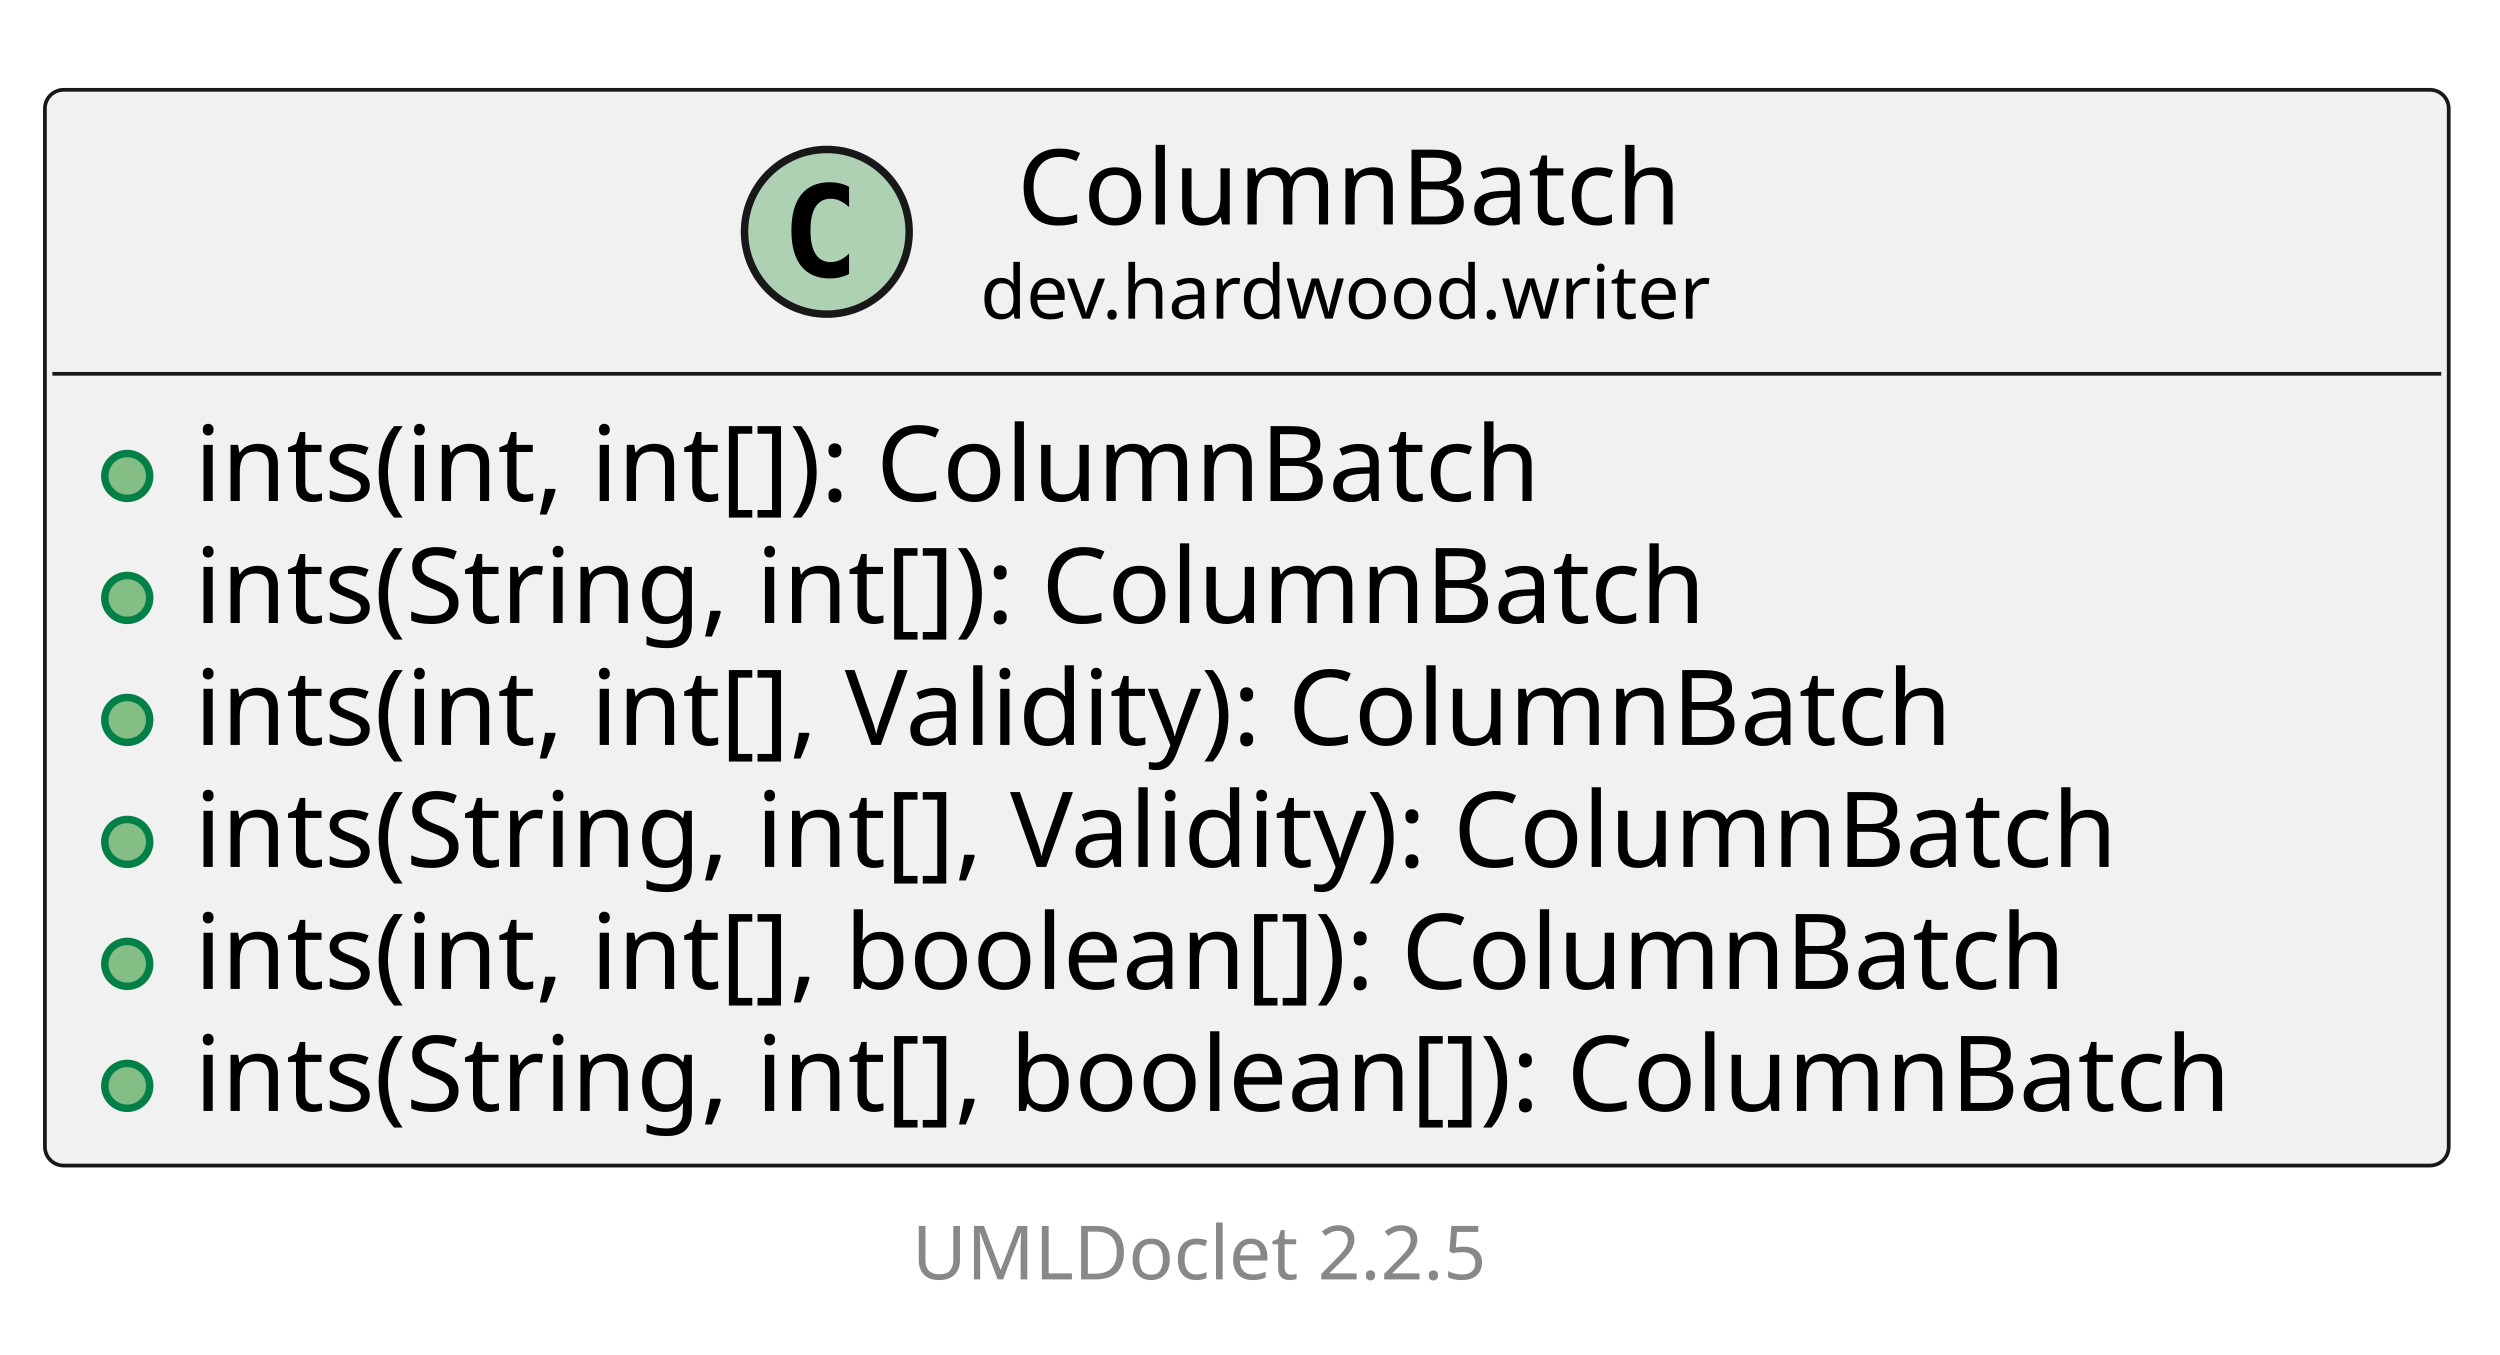
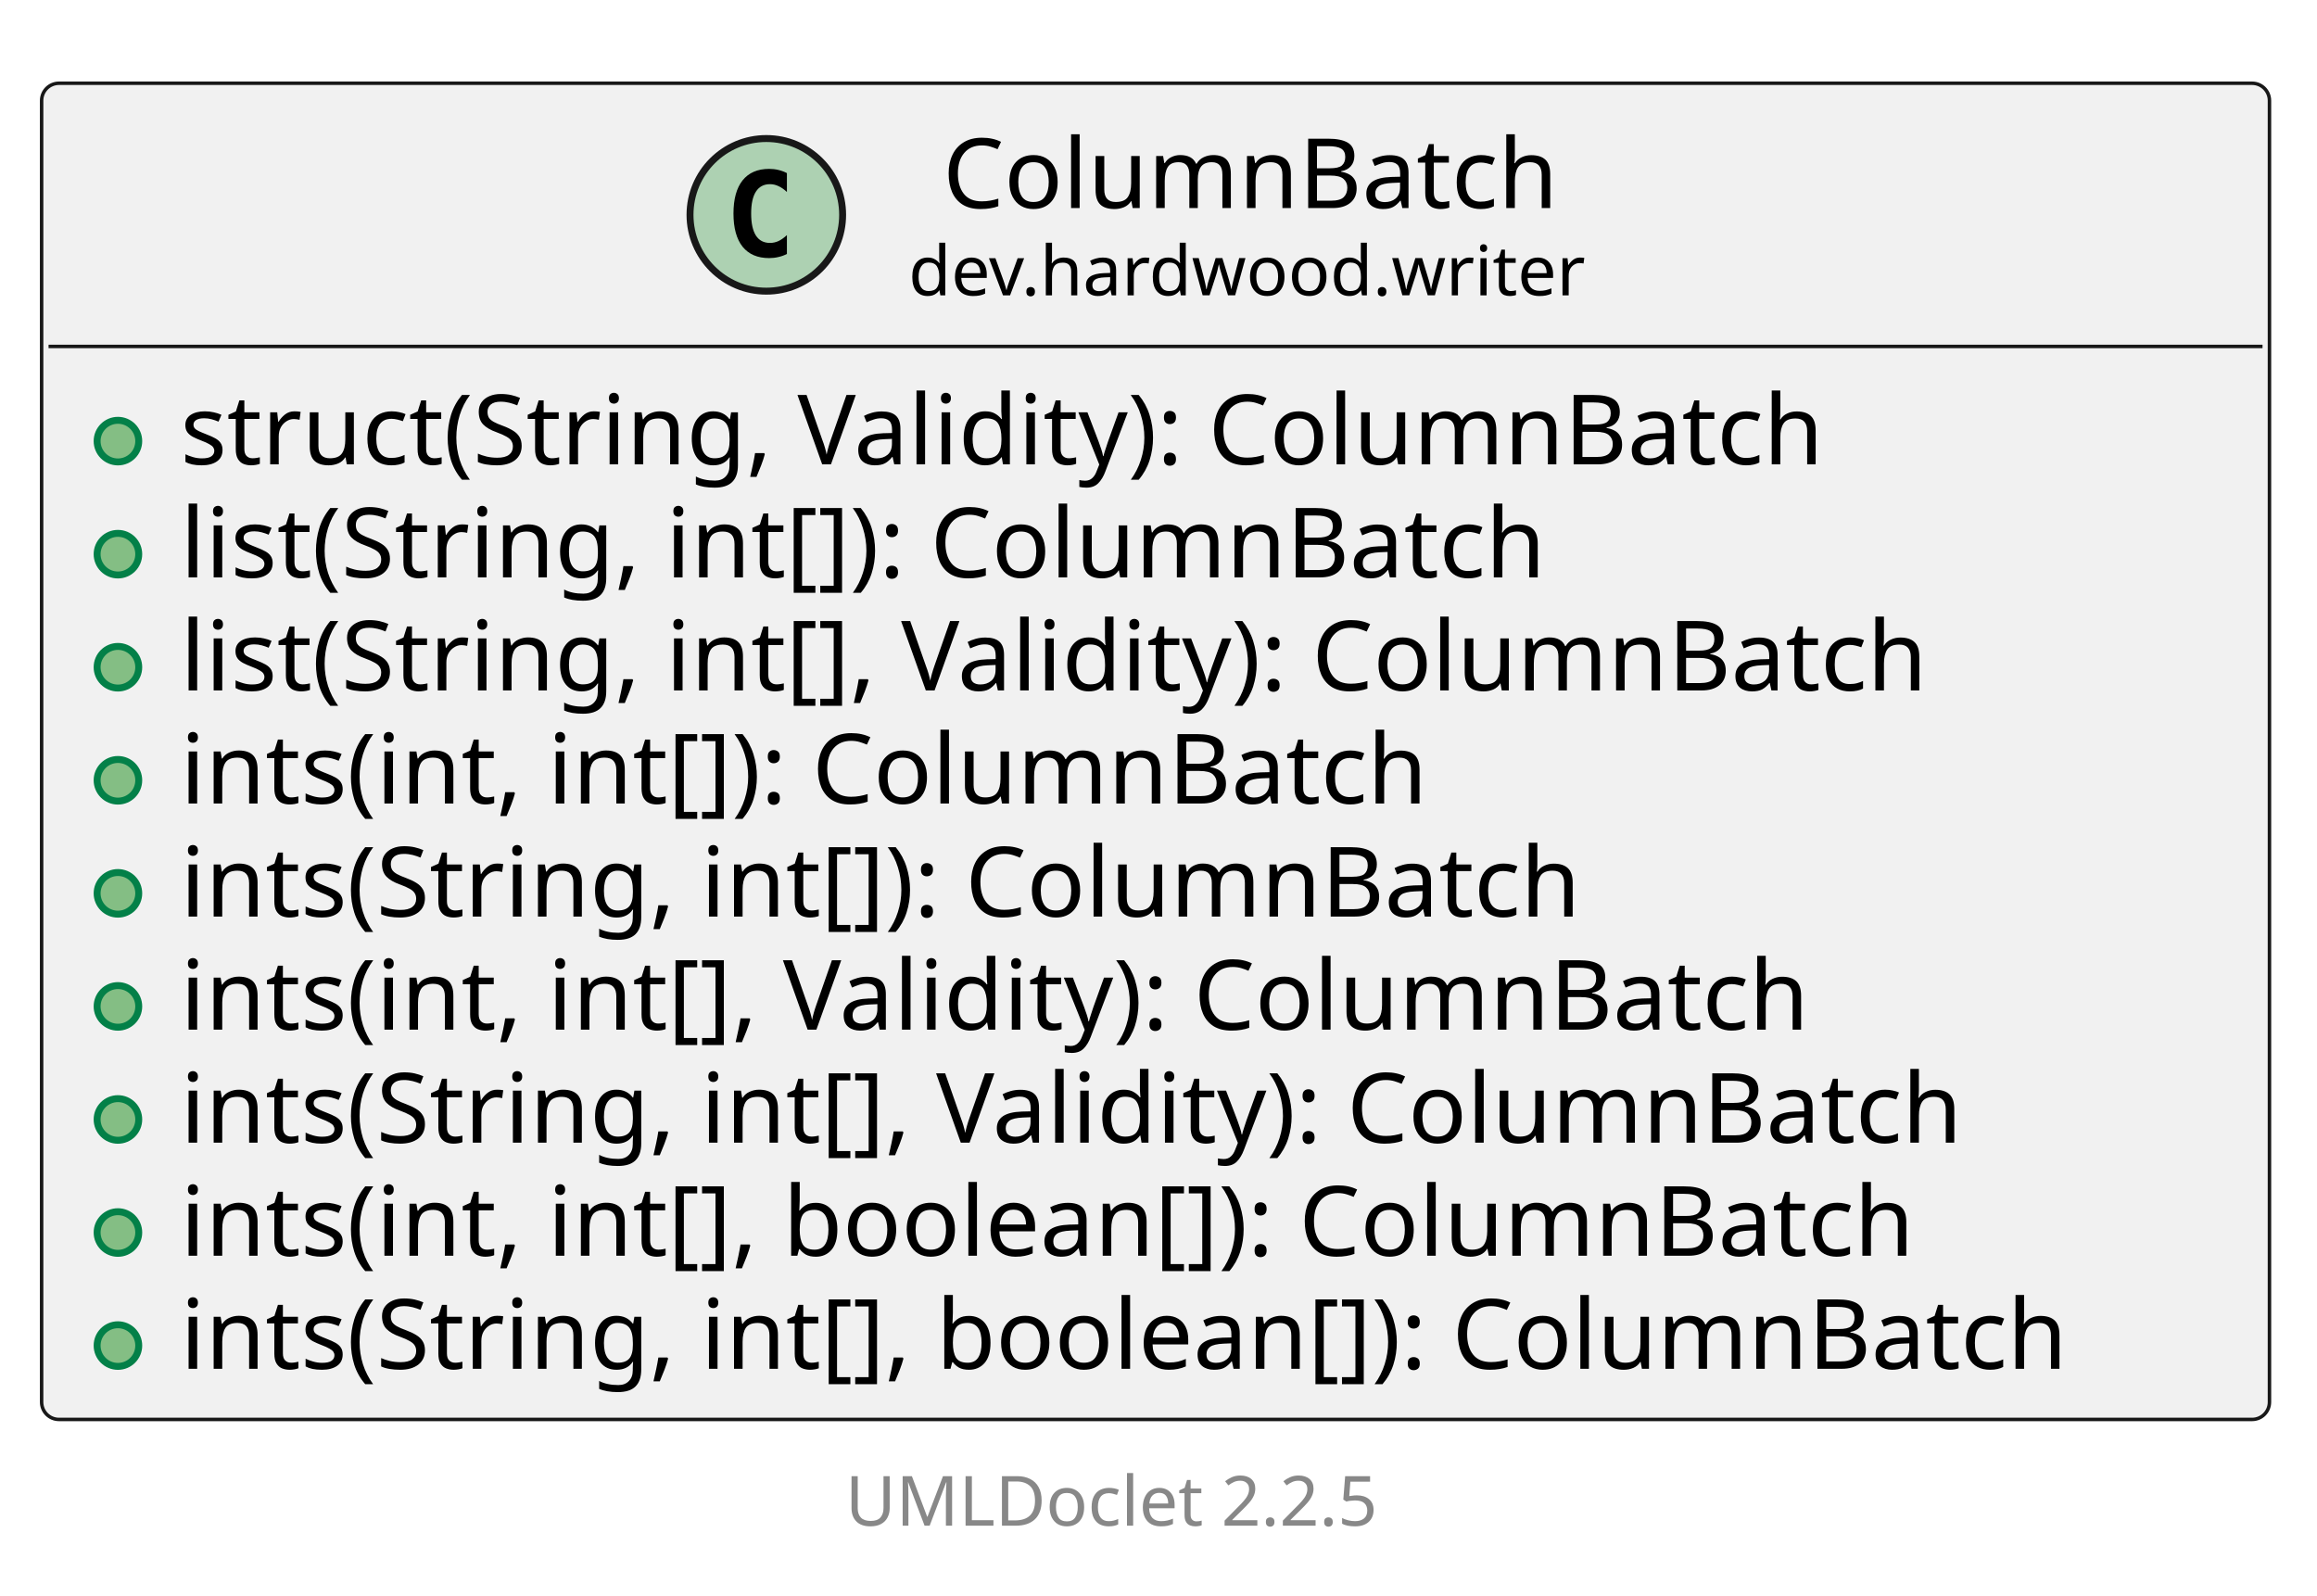
- <svg xmlns="http://www.w3.org/2000/svg" xmlns:xlink="http://www.w3.org/1999/xlink" contentStyleType="text/css" data-diagram-type="CLASS" height="181px" preserveAspectRatio="none" style="width:334px;height:181px;background:#FFFFFF;" version="1.1" viewBox="0 0 334 181" width="334px" zoomAndPan="magnify">
+ <svg xmlns="http://www.w3.org/2000/svg" xmlns:xlink="http://www.w3.org/1999/xlink" contentStyleType="text/css" data-diagram-type="CLASS" height="230px" preserveAspectRatio="none" style="width:334px;height:230px;background:#FFFFFF;" version="1.1" viewBox="0 0 334 230" width="334px" zoomAndPan="magnify">
  <defs />
  <g>
    <g class="entity" data-qualified-name="dev.hardwood.writer.ColumnBatch" data-source-line="13" id="ent0002">
      <a href="ColumnBatch.html" target="_top" title="ColumnBatch.html" xlink:actuate="onRequest" xlink:href="ColumnBatch.html" xlink:show="new" xlink:title="ColumnBatch.html" xlink:type="simple">
-         <rect fill="#F1F1F1" height="143.719" rx="2.5" ry="2.5" style="stroke:#181818;stroke-width:0.5;" width="321.148" x="6" y="12" />
+         <rect fill="#F1F1F1" height="192.609" rx="2.5" ry="2.5" style="stroke:#181818;stroke-width:0.5;" width="321.148" x="6" y="12" />
        <ellipse cx="110.466" cy="30.969" fill="#ADD1B2" rx="11" ry="11" style="stroke:#181818;stroke-width:1;" />
        <path d="M113.435,36.609 Q112.857,36.906 112.216,37.047 Q111.576,37.203 110.873,37.203 Q108.373,37.203 107.044,35.562 Q105.732,33.906 105.732,30.781 Q105.732,27.656 107.044,26 Q108.373,24.344 110.873,24.344 Q111.576,24.344 112.216,24.5 Q112.873,24.656 113.435,24.953 L113.435,27.672 Q112.81,27.094 112.216,26.828 Q111.623,26.547 110.998,26.547 Q109.654,26.547 108.966,27.625 Q108.279,28.688 108.279,30.781 Q108.279,32.875 108.966,33.953 Q109.654,35.016 110.998,35.016 Q111.623,35.016 112.216,34.75 Q112.81,34.469 113.435,33.891 L113.435,36.609 Z " fill="#000000" />
        <text fill="#000000" font-family="sans-serif" font-size="14" lengthAdjust="spacing" textLength="93.857" x="135.895" y="29.995">ColumnBatch</text>
        <text fill="#000000" font-family="sans-serif" font-size="10" lengthAdjust="spacing" textLength="103.716" x="130.966" y="42.579">dev.hardwood.writer</text>
        <line style="stroke:#181818;stroke-width:0.5;" x1="7" x2="326.148" y1="49.938" y2="49.938" />
      </a>
      <g data-visibility-modifier="PUBLIC_METHOD">
        <a href="ColumnBatch.html" target="_top" title="ColumnBatch.html" xlink:actuate="onRequest" xlink:href="ColumnBatch.html" xlink:show="new" xlink:title="ColumnBatch.html" xlink:type="simple">
          <ellipse cx="17" cy="63.586" fill="#84BE84" rx="3" ry="3" style="stroke:#038048;stroke-width:1;" />
        </a>
      </g>
      <a href="ColumnBatch.html" target="_top" title="ColumnBatch.html" xlink:actuate="onRequest" xlink:href="ColumnBatch.html" xlink:show="new" xlink:title="ColumnBatch.html" xlink:type="simple">
-         <text fill="#000000" font-family="sans-serif" font-size="14" lengthAdjust="spacing" textLength="195.822" x="26" y="66.933">ints(int, int[]): ColumnBatch</text>
+         <text fill="#000000" font-family="sans-serif" font-size="14" lengthAdjust="spacing" textLength="257.715" x="26" y="66.933">struct(String, Validity): ColumnBatch</text>
      </a>
      <g data-visibility-modifier="PUBLIC_METHOD">
        <a href="ColumnBatch.html" target="_top" title="ColumnBatch.html" xlink:actuate="onRequest" xlink:href="ColumnBatch.html" xlink:show="new" xlink:title="ColumnBatch.html" xlink:type="simple">
          <ellipse cx="17" cy="79.883" fill="#84BE84" rx="3" ry="3" style="stroke:#038048;stroke-width:1;" />
        </a>
      </g>
      <a href="ColumnBatch.html" target="_top" title="ColumnBatch.html" xlink:actuate="onRequest" xlink:href="ColumnBatch.html" xlink:show="new" xlink:title="ColumnBatch.html" xlink:type="simple">
-         <text fill="#000000" font-family="sans-serif" font-size="14" lengthAdjust="spacing" textLength="219.352" x="26" y="83.23">ints(String, int[]): ColumnBatch</text>
+         <text fill="#000000" font-family="sans-serif" font-size="14" lengthAdjust="spacing" textLength="214.368" x="26" y="83.23">list(String, int[]): ColumnBatch</text>
      </a>
      <g data-visibility-modifier="PUBLIC_METHOD">
        <a href="ColumnBatch.html" target="_top" title="ColumnBatch.html" xlink:actuate="onRequest" xlink:href="ColumnBatch.html" xlink:show="new" xlink:title="ColumnBatch.html" xlink:type="simple">
          <ellipse cx="17" cy="96.18" fill="#84BE84" rx="3" ry="3" style="stroke:#038048;stroke-width:1;" />
        </a>
      </g>
      <a href="ColumnBatch.html" target="_top" title="ColumnBatch.html" xlink:actuate="onRequest" xlink:href="ColumnBatch.html" xlink:show="new" xlink:title="ColumnBatch.html" xlink:type="simple">
-         <text fill="#000000" font-family="sans-serif" font-size="14" lengthAdjust="spacing" textLength="257.209" x="26" y="99.526">ints(int, int[], Validity): ColumnBatch</text>
+         <text fill="#000000" font-family="sans-serif" font-size="14" lengthAdjust="spacing" textLength="275.755" x="26" y="99.526">list(String, int[], Validity): ColumnBatch</text>
      </a>
      <g data-visibility-modifier="PUBLIC_METHOD">
        <a href="ColumnBatch.html" target="_top" title="ColumnBatch.html" xlink:actuate="onRequest" xlink:href="ColumnBatch.html" xlink:show="new" xlink:title="ColumnBatch.html" xlink:type="simple">
          <ellipse cx="17" cy="112.477" fill="#84BE84" rx="3" ry="3" style="stroke:#038048;stroke-width:1;" />
        </a>
      </g>
      <a href="ColumnBatch.html" target="_top" title="ColumnBatch.html" xlink:actuate="onRequest" xlink:href="ColumnBatch.html" xlink:show="new" xlink:title="ColumnBatch.html" xlink:type="simple">
-         <text fill="#000000" font-family="sans-serif" font-size="14" lengthAdjust="spacing" textLength="280.738" x="26" y="115.823">ints(String, int[], Validity): ColumnBatch</text>
+         <text fill="#000000" font-family="sans-serif" font-size="14" lengthAdjust="spacing" textLength="195.822" x="26" y="115.823">ints(int, int[]): ColumnBatch</text>
      </a>
      <g data-visibility-modifier="PUBLIC_METHOD">
        <a href="ColumnBatch.html" target="_top" title="ColumnBatch.html" xlink:actuate="onRequest" xlink:href="ColumnBatch.html" xlink:show="new" xlink:title="ColumnBatch.html" xlink:type="simple">
          <ellipse cx="17" cy="128.773" fill="#84BE84" rx="3" ry="3" style="stroke:#038048;stroke-width:1;" />
        </a>
      </g>
      <a href="ColumnBatch.html" target="_top" title="ColumnBatch.html" xlink:actuate="onRequest" xlink:href="ColumnBatch.html" xlink:show="new" xlink:title="ColumnBatch.html" xlink:type="simple">
-         <text fill="#000000" font-family="sans-serif" font-size="14" lengthAdjust="spacing" textLength="271.619" x="26" y="132.12">ints(int, int[], boolean[]): ColumnBatch</text>
+         <text fill="#000000" font-family="sans-serif" font-size="14" lengthAdjust="spacing" textLength="219.352" x="26" y="132.12">ints(String, int[]): ColumnBatch</text>
      </a>
      <g data-visibility-modifier="PUBLIC_METHOD">
        <a href="ColumnBatch.html" target="_top" title="ColumnBatch.html" xlink:actuate="onRequest" xlink:href="ColumnBatch.html" xlink:show="new" xlink:title="ColumnBatch.html" xlink:type="simple">
          <ellipse cx="17" cy="145.07" fill="#84BE84" rx="3" ry="3" style="stroke:#038048;stroke-width:1;" />
        </a>
      </g>
      <a href="ColumnBatch.html" target="_top" title="ColumnBatch.html" xlink:actuate="onRequest" xlink:href="ColumnBatch.html" xlink:show="new" xlink:title="ColumnBatch.html" xlink:type="simple">
-         <text fill="#000000" font-family="sans-serif" font-size="14" lengthAdjust="spacing" textLength="295.148" x="26" y="148.417">ints(String, int[], boolean[]): ColumnBatch</text>
+         <text fill="#000000" font-family="sans-serif" font-size="14" lengthAdjust="spacing" textLength="257.209" x="26" y="148.417">ints(int, int[], Validity): ColumnBatch</text>
+       </a>
+       <g data-visibility-modifier="PUBLIC_METHOD">
+         <a href="ColumnBatch.html" target="_top" title="ColumnBatch.html" xlink:actuate="onRequest" xlink:href="ColumnBatch.html" xlink:show="new" xlink:title="ColumnBatch.html" xlink:type="simple">
+           <ellipse cx="17" cy="161.367" fill="#84BE84" rx="3" ry="3" style="stroke:#038048;stroke-width:1;" />
+         </a>
+       </g>
+       <a href="ColumnBatch.html" target="_top" title="ColumnBatch.html" xlink:actuate="onRequest" xlink:href="ColumnBatch.html" xlink:show="new" xlink:title="ColumnBatch.html" xlink:type="simple">
+         <text fill="#000000" font-family="sans-serif" font-size="14" lengthAdjust="spacing" textLength="280.738" x="26" y="164.714">ints(String, int[], Validity): ColumnBatch</text>
+       </a>
+       <g data-visibility-modifier="PUBLIC_METHOD">
+         <a href="ColumnBatch.html" target="_top" title="ColumnBatch.html" xlink:actuate="onRequest" xlink:href="ColumnBatch.html" xlink:show="new" xlink:title="ColumnBatch.html" xlink:type="simple">
+           <ellipse cx="17" cy="177.664" fill="#84BE84" rx="3" ry="3" style="stroke:#038048;stroke-width:1;" />
+         </a>
+       </g>
+       <a href="ColumnBatch.html" target="_top" title="ColumnBatch.html" xlink:actuate="onRequest" xlink:href="ColumnBatch.html" xlink:show="new" xlink:title="ColumnBatch.html" xlink:type="simple">
+         <text fill="#000000" font-family="sans-serif" font-size="14" lengthAdjust="spacing" textLength="271.619" x="26" y="181.011">ints(int, int[], boolean[]): ColumnBatch</text>
+       </a>
+       <g data-visibility-modifier="PUBLIC_METHOD">
+         <a href="ColumnBatch.html" target="_top" title="ColumnBatch.html" xlink:actuate="onRequest" xlink:href="ColumnBatch.html" xlink:show="new" xlink:title="ColumnBatch.html" xlink:type="simple">
+           <ellipse cx="17" cy="193.961" fill="#84BE84" rx="3" ry="3" style="stroke:#038048;stroke-width:1;" />
+         </a>
+       </g>
+       <a href="ColumnBatch.html" target="_top" title="ColumnBatch.html" xlink:actuate="onRequest" xlink:href="ColumnBatch.html" xlink:show="new" xlink:title="ColumnBatch.html" xlink:type="simple">
+         <text fill="#000000" font-family="sans-serif" font-size="14" lengthAdjust="spacing" textLength="295.148" x="26" y="197.308">ints(String, int[], boolean[]): ColumnBatch</text>
      </a>
    </g>
-     <g class="footer" data-source-line="28">
-       <text fill="#888888" font-family="sans-serif" font-size="10" lengthAdjust="spacing" textLength="3.179" x="161.411" y="159.282"> </text>
+     <g class="footer" data-source-line="31">
+       <text fill="#888888" font-family="sans-serif" font-size="10" lengthAdjust="spacing" textLength="3.179" x="161.411" y="208.282"> </text>
      <a href="https://github.com/talsma-ict/umldoclet" target="_top" title="https://github.com/talsma-ict/umldoclet" xlink:actuate="onRequest" xlink:href="https://github.com/talsma-ict/umldoclet" xlink:show="new" xlink:title="https://github.com/talsma-ict/umldoclet" xlink:type="simple">
-         <text fill="#888888" font-family="sans-serif" font-size="10" lengthAdjust="spacing" textLength="82.31" x="121.845" y="170.923">UMLDoclet 2.2.5</text>
+         <text fill="#888888" font-family="sans-serif" font-size="10" lengthAdjust="spacing" textLength="82.31" x="121.845" y="219.923">UMLDoclet 2.2.5</text>
      </a>
    </g>
  </g>
</svg>
